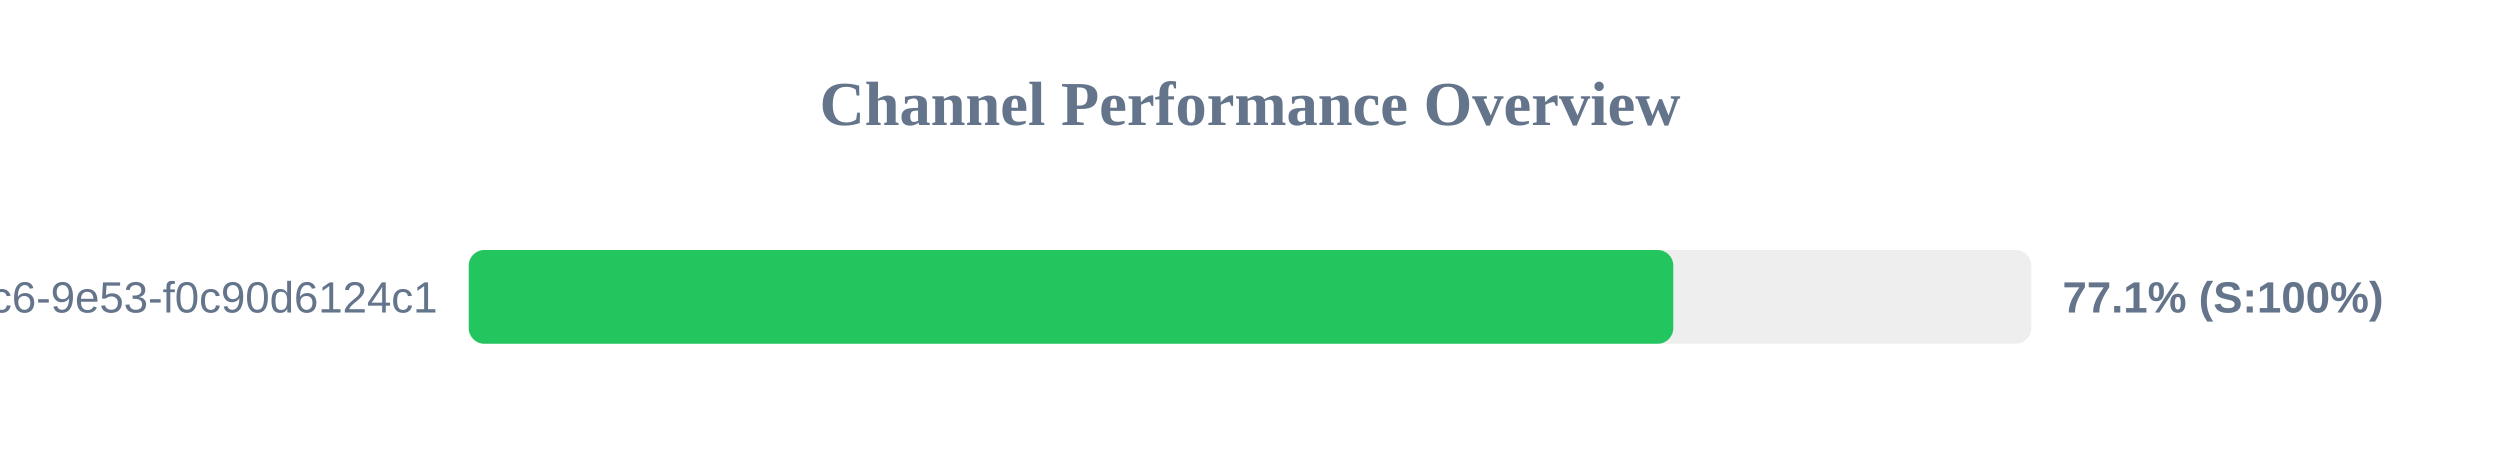
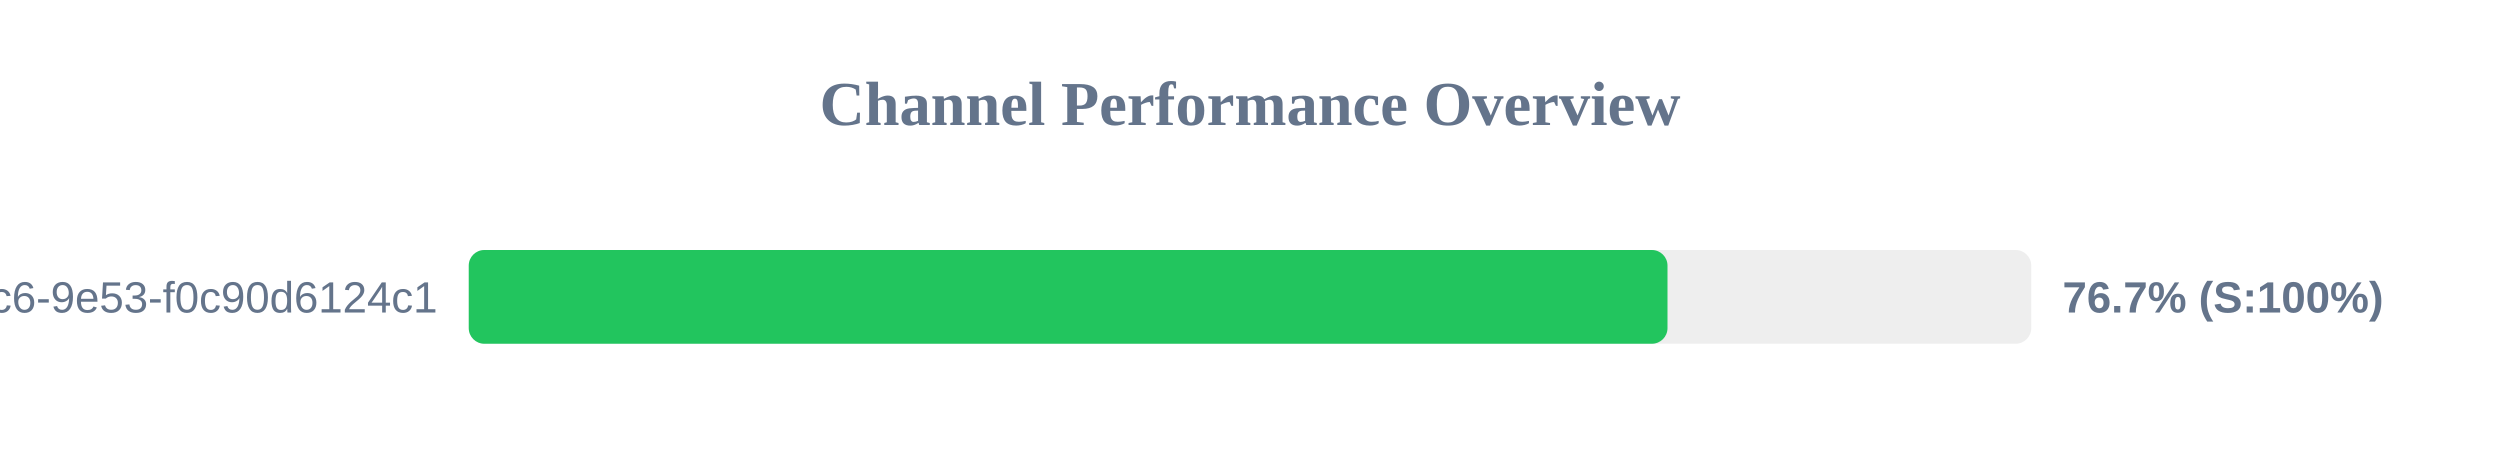
<svg xmlns="http://www.w3.org/2000/svg" width="800" height="150" version="1.1">
  <style>
        .row { font: 14px Arial; fill: #64748b; }
        .score { font: bold 14px Arial; fill: #64748b; }
    </style>
  <text x="400" y="40" text-anchor="middle" font-size="20px" font-weight="bold" fill="#64748b">Channel Performance Overview</text>
  <rect x="150" y="80" width="500" height="30" fill="#eee" rx="5" />
-   <rect x="150" y="80" width="385.45" height="30" fill="#22c55e" rx="5" />
+   <rect x="150" y="80" width="383.6" height="30" fill="#22c55e" rx="5" />
  <text x="140" y="100" text-anchor="end" class="row">?uuid=4685eb2a-5ddb-4dc6-9e53-f0c90d6124c1</text>
-   <text x="660" y="100" text-anchor="start" class="score">77.1% (S:100%)</text>
+   <text x="660" y="100" text-anchor="start" class="score">76.7% (S:100%)</text>
</svg>
